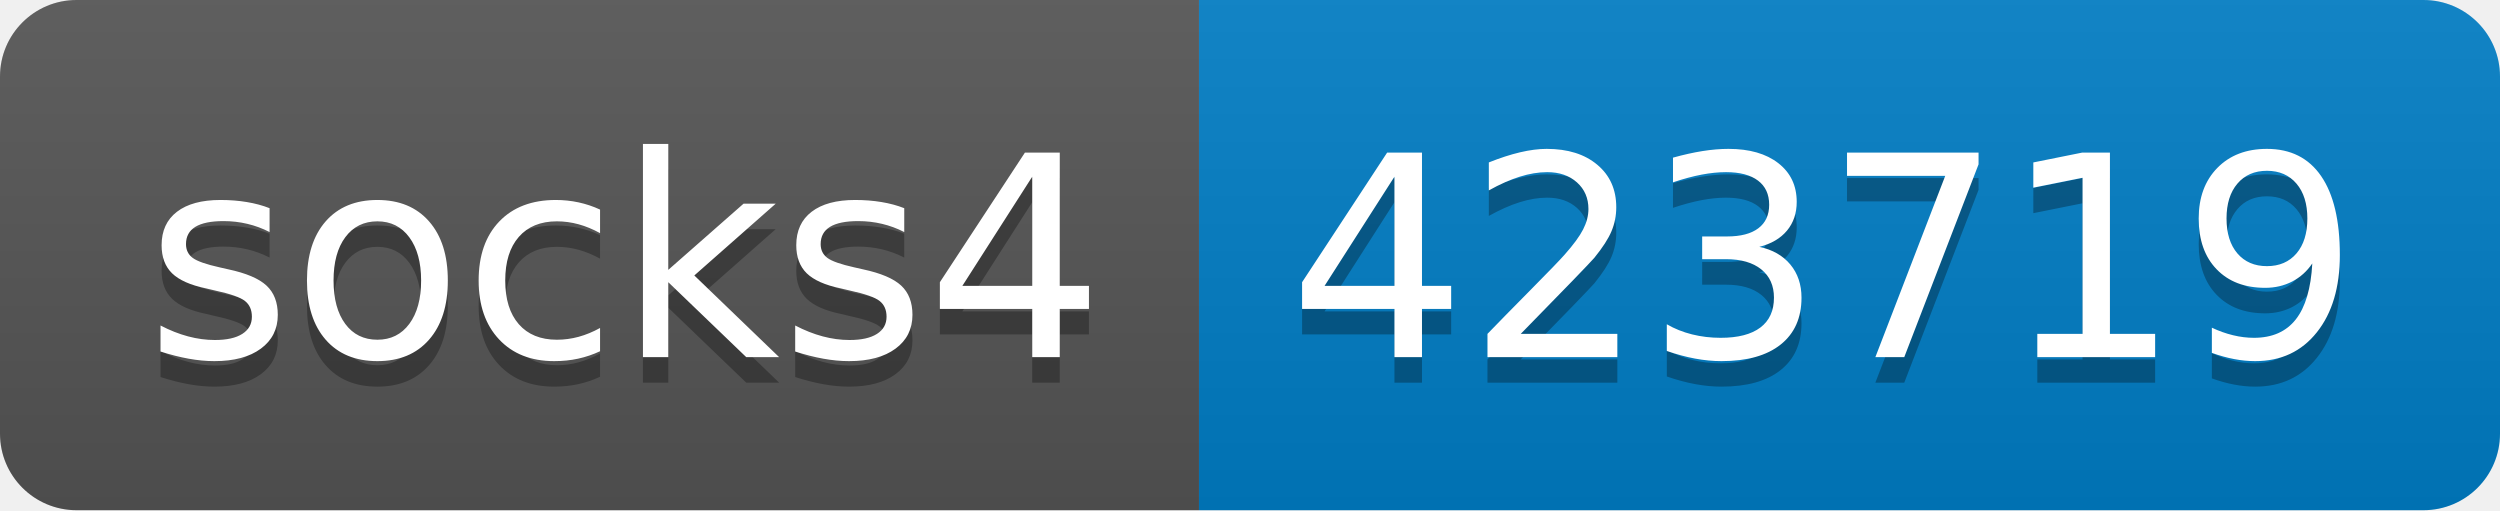
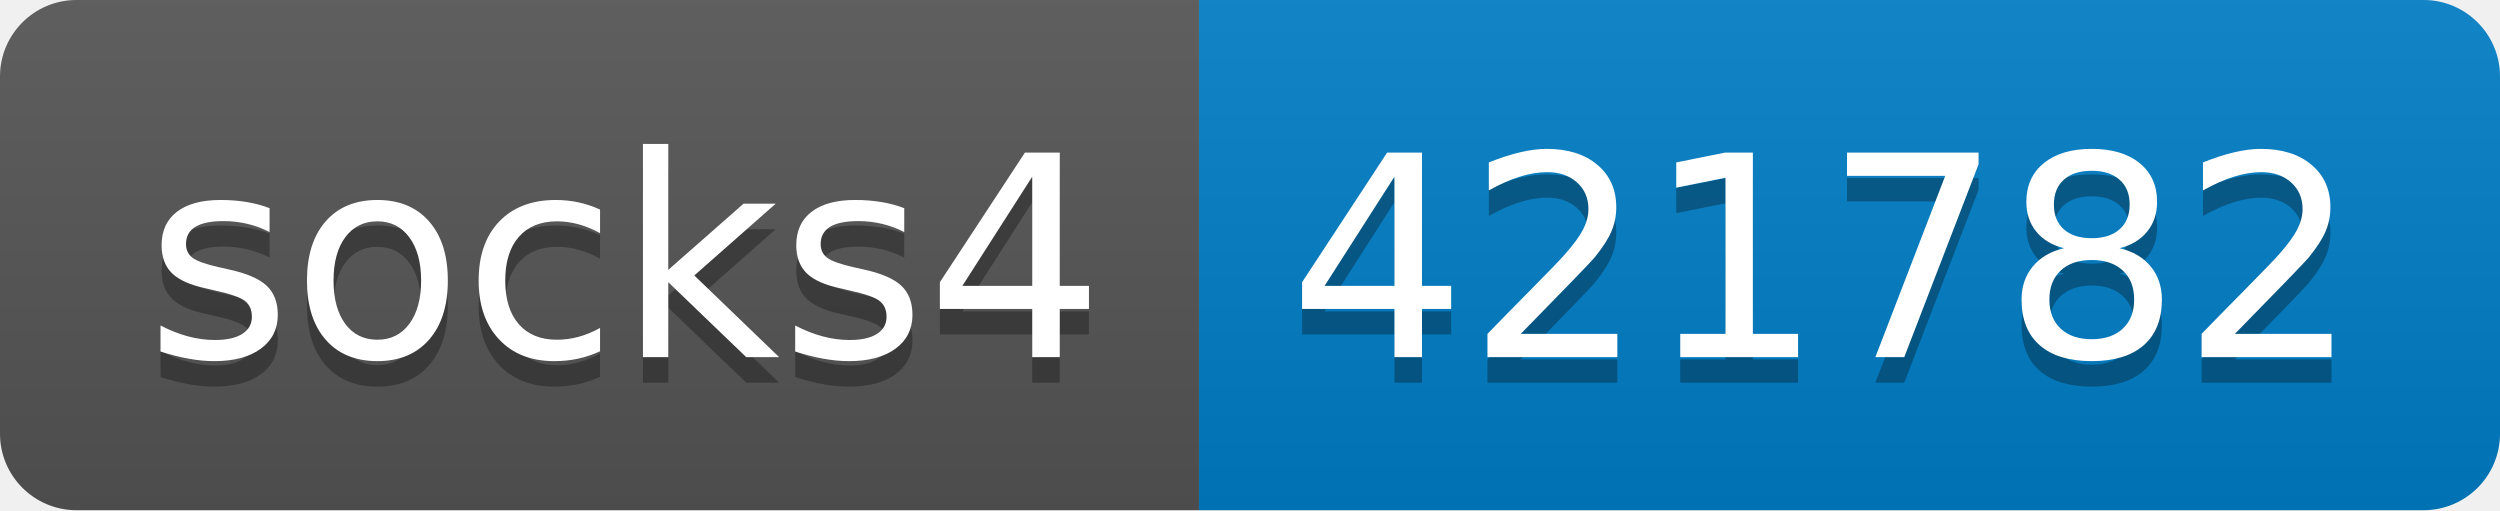
- <svg xmlns="http://www.w3.org/2000/svg" width="98" height="20" role="img" aria-label="socks4: 423719">
+ <svg xmlns="http://www.w3.org/2000/svg" width="98" height="20" role="img" aria-label="socks4: 421782">
  <linearGradient id="s" x2="0" y2="100%">
    <stop offset="0" stop-color="#bbb" stop-opacity=".1" />
    <stop offset="1" stop-opacity=".1" />
  </linearGradient>
  <clipPath id="r">
    <rect width="98" height="20" rx="3" fill="#fff" />
  </clipPath>
  <g clip-path="url(#r)">
    <rect width="47" height="20" fill="#555" />
    <rect x="47" width="51" height="20" fill="#007ec6" />
    <rect width="98" height="20" fill="url(#s)" />
  </g>
  <g fill="#fff" text-anchor="middle" font-family="Verdana,Geneva,DejaVu Sans,sans-serif" text-rendering="geometricPrecision" font-size="110">
    <text aria-hidden="true" x="245" y="150" fill="#010101" fill-opacity=".3" transform="scale(.1)" textLength="370">socks4</text>
    <text x="245" y="140" transform="scale(.1)" fill="#fff" textLength="370">socks4</text>
-     <text aria-hidden="true" x="715" y="150" fill="#010101" fill-opacity=".3" transform="scale(.1)" textLength="410">423719</text>
-     <text x="715" y="140" transform="scale(.1)" fill="#fff" textLength="410">423719</text>
+     <text aria-hidden="true" x="715" y="150" fill="#010101" fill-opacity=".3" transform="scale(.1)" textLength="410">421782</text>
+     <text x="715" y="140" transform="scale(.1)" fill="#fff" textLength="410">421782</text>
  </g>
</svg>
